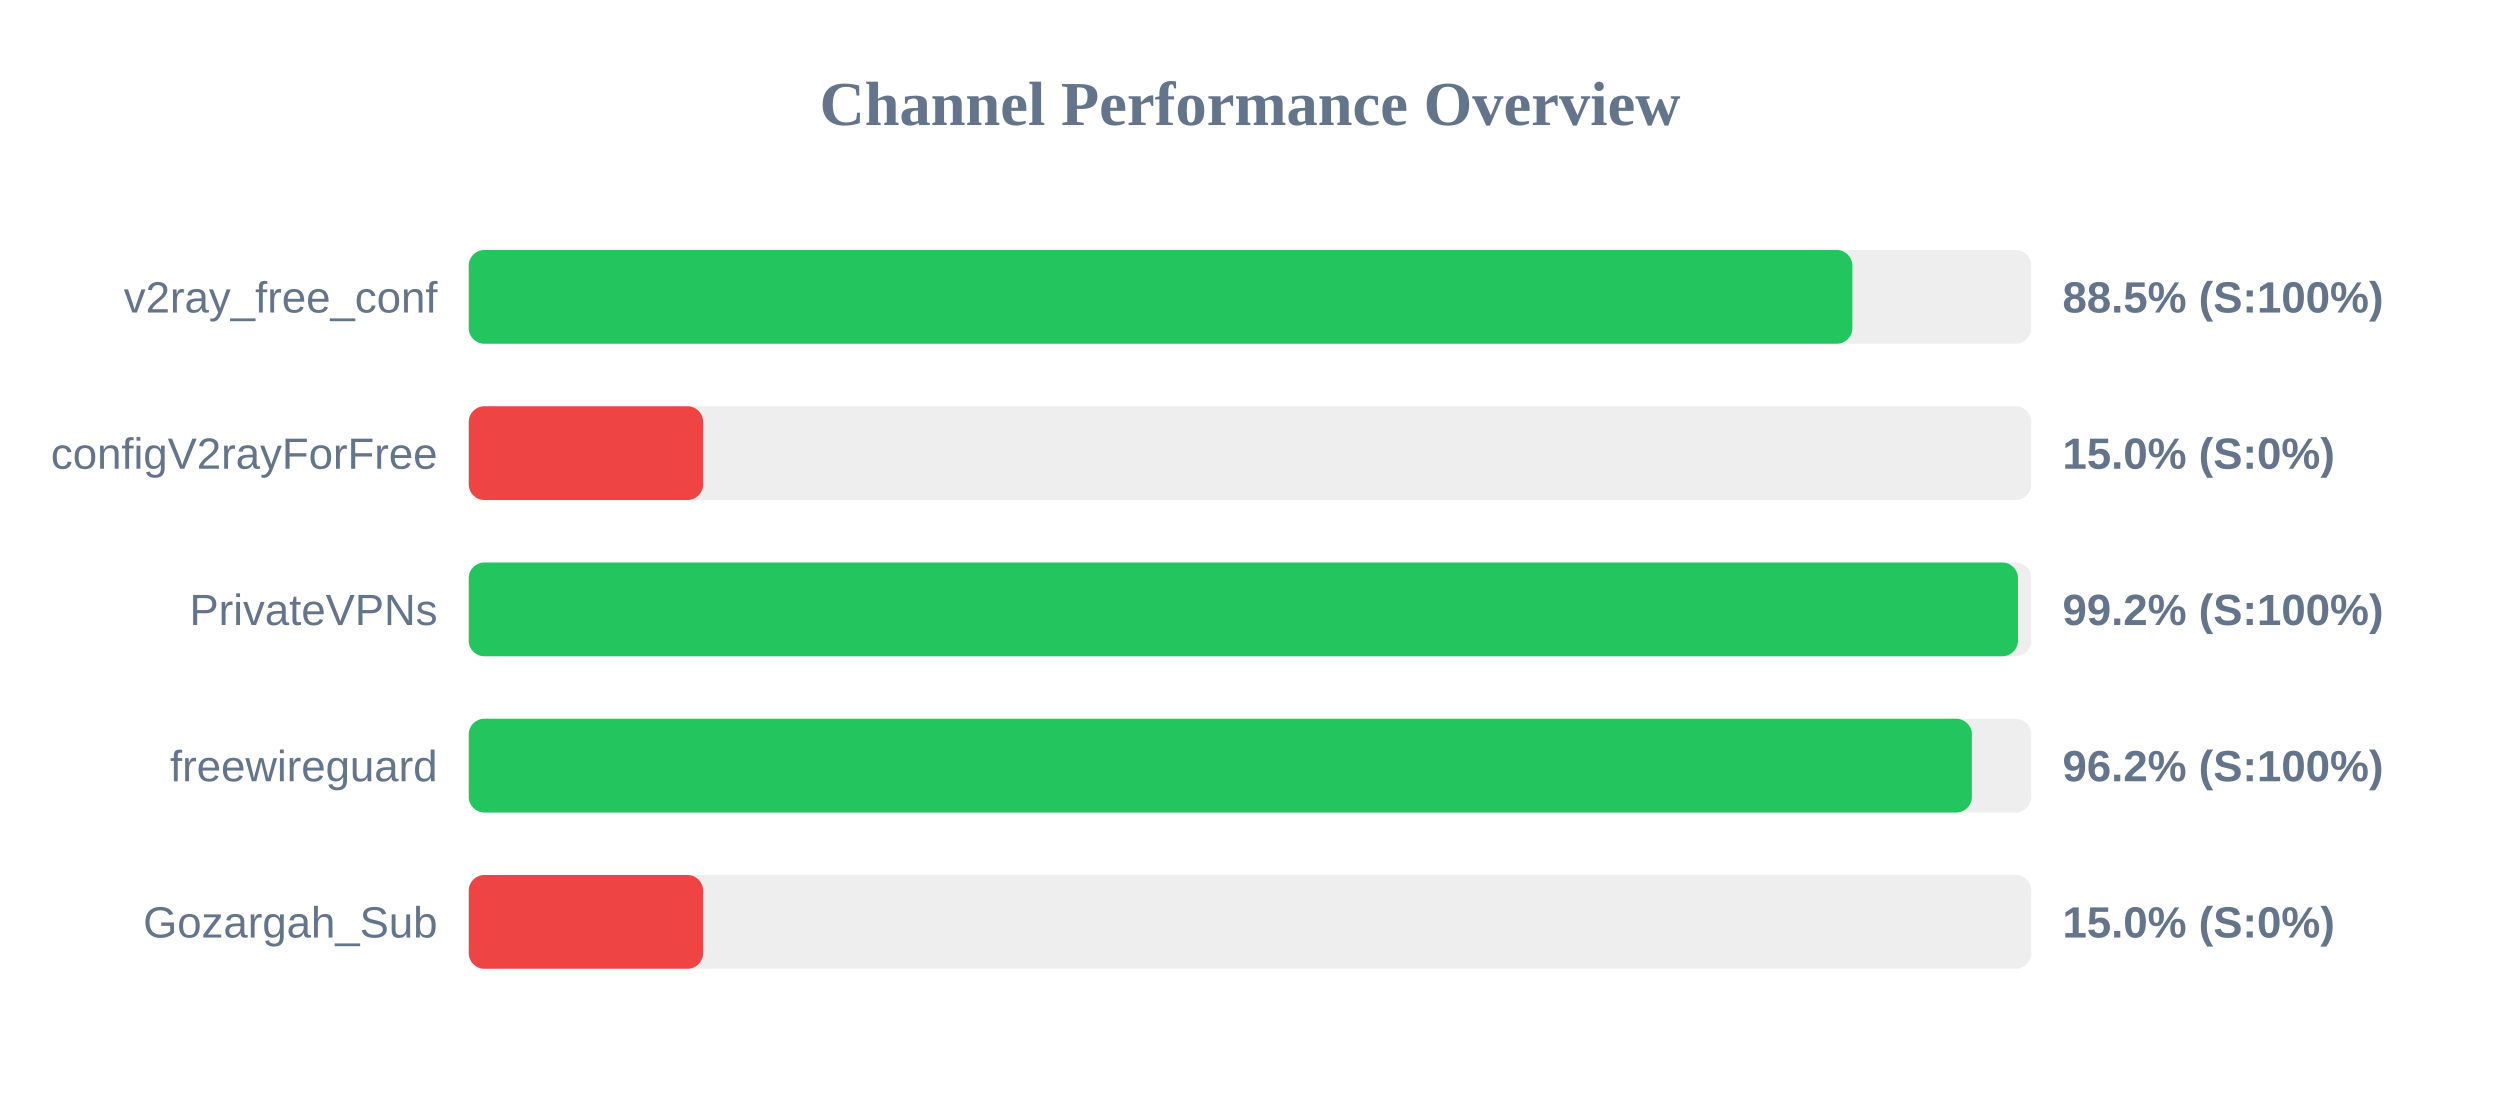
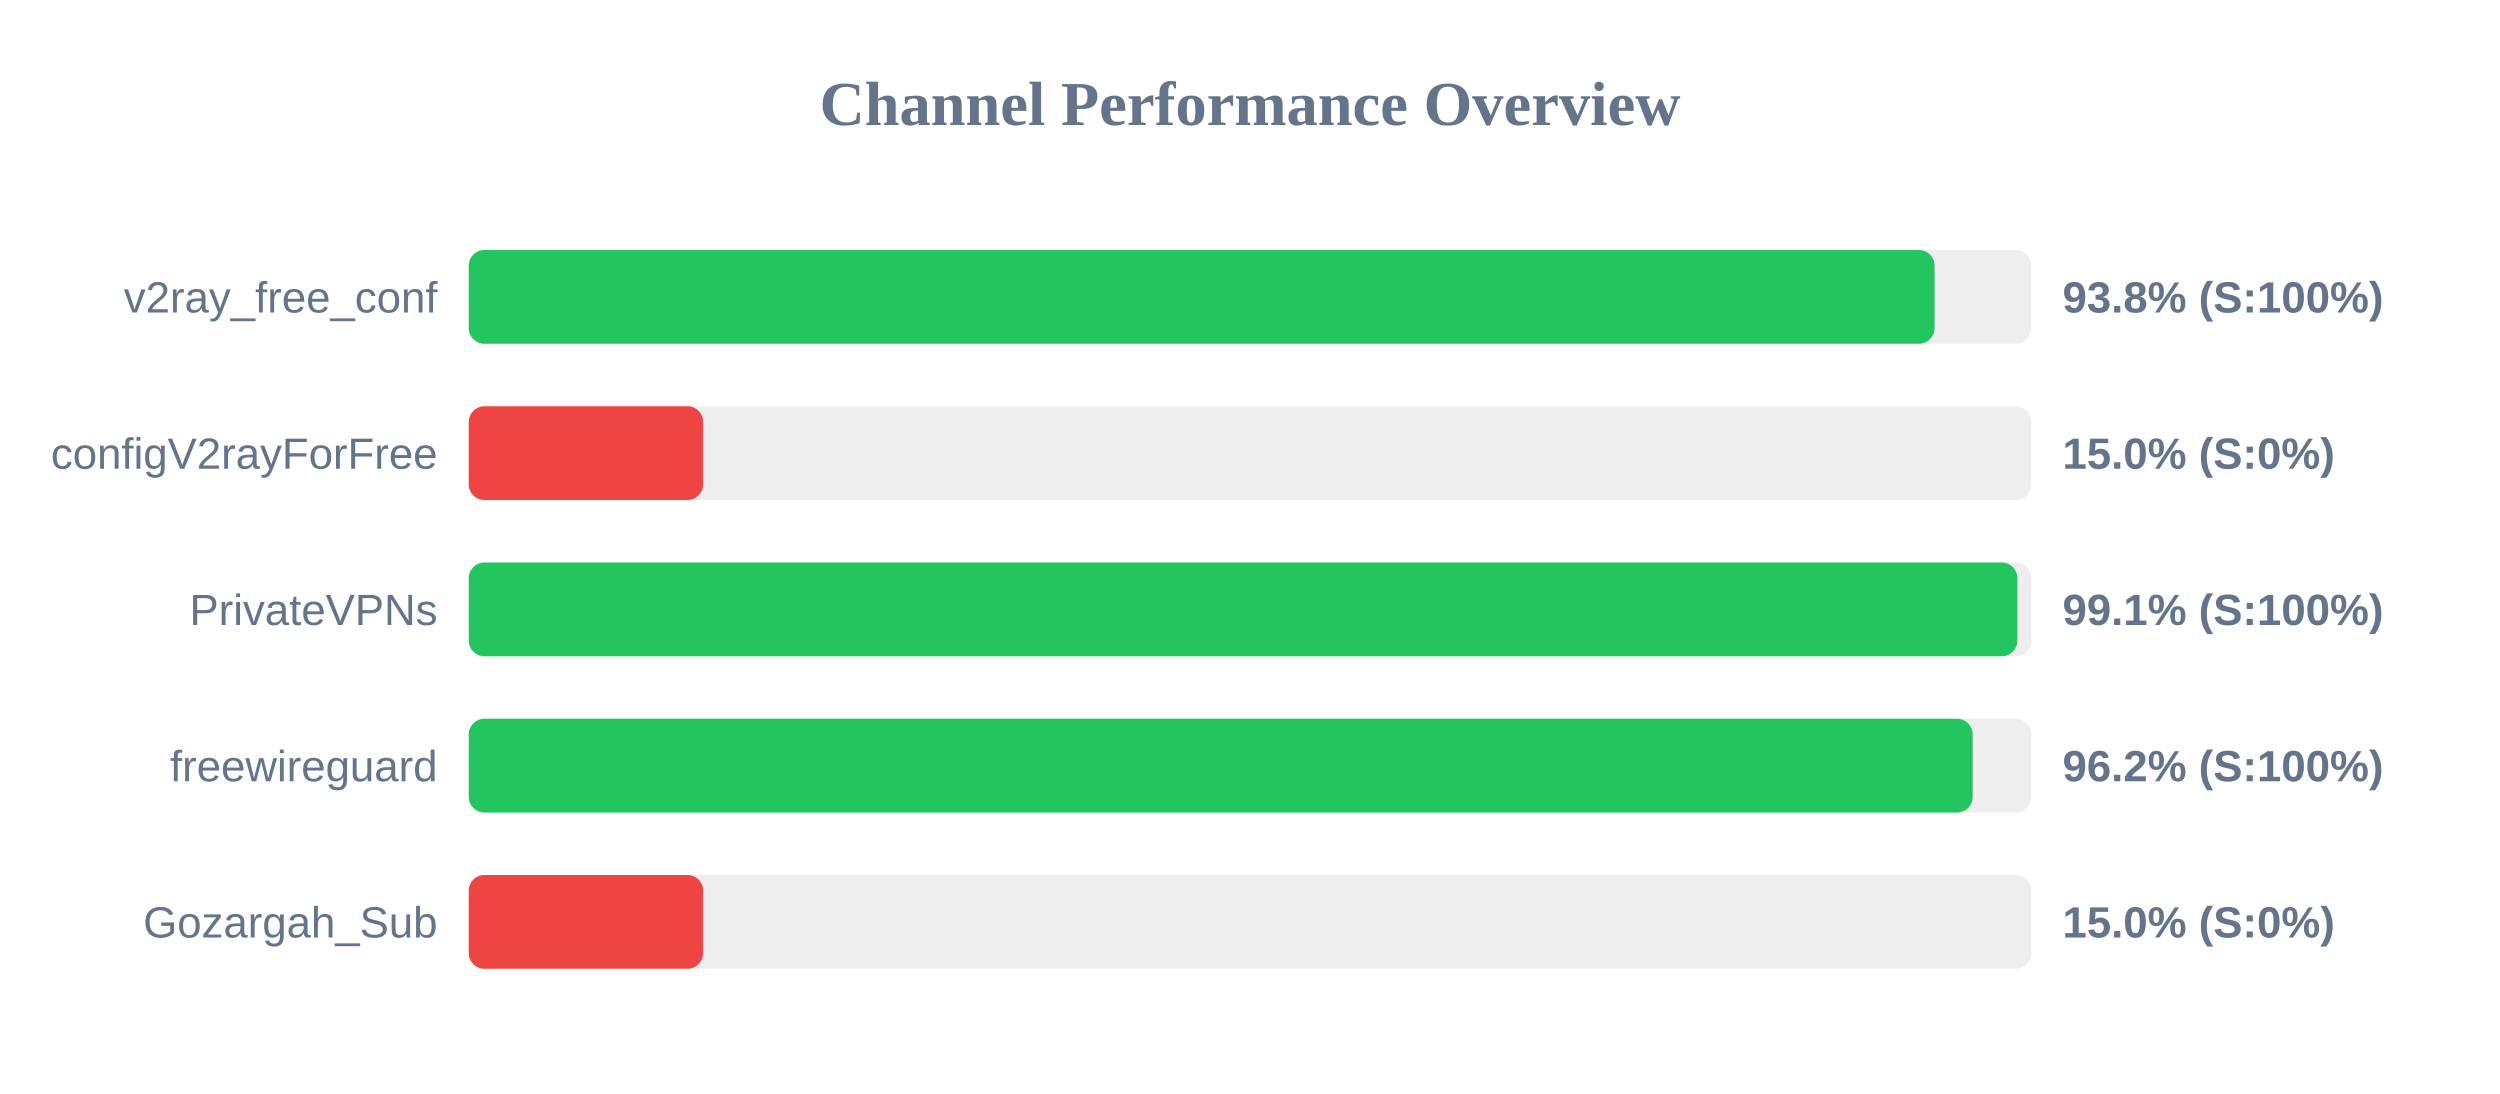
<svg xmlns="http://www.w3.org/2000/svg" width="800" height="350" version="1.1">
  <style>
        .row { font: 14px Arial; fill: #64748b; }
        .score { font: bold 14px Arial; fill: #64748b; }
    </style>
  <text x="400" y="40" text-anchor="middle" font-size="20px" font-weight="bold" fill="#64748b">Channel Performance Overview</text>
  <rect x="150" y="80" width="500" height="30" fill="#eee" rx="5" />
-   <rect x="150" y="80" width="442.75" height="30" fill="#22c55e" rx="5" />
+   <rect x="150" y="80" width="469.05" height="30" fill="#22c55e" rx="5" />
  <text x="140" y="100" text-anchor="end" class="row">v2ray_free_conf</text>
-   <text x="660" y="100" text-anchor="start" class="score">88.5% (S:100%)</text>
+   <text x="660" y="100" text-anchor="start" class="score">93.8% (S:100%)</text>
  <rect x="150" y="130" width="500" height="30" fill="#eee" rx="5" />
  <rect x="150" y="130" width="75.0" height="30" fill="#ef4444" rx="5" />
  <text x="140" y="150" text-anchor="end" class="row">configV2rayForFree</text>
  <text x="660" y="150" text-anchor="start" class="score">15.0% (S:0%)</text>
  <rect x="150" y="180" width="500" height="30" fill="#eee" rx="5" />
-   <rect x="150" y="180" width="495.75" height="30" fill="#22c55e" rx="5" />
+   <rect x="150" y="180" width="495.55" height="30" fill="#22c55e" rx="5" />
  <text x="140" y="200" text-anchor="end" class="row">PrivateVPNs</text>
-   <text x="660" y="200" text-anchor="start" class="score">99.2% (S:100%)</text>
+   <text x="660" y="200" text-anchor="start" class="score">99.1% (S:100%)</text>
  <rect x="150" y="230" width="500" height="30" fill="#eee" rx="5" />
-   <rect x="150" y="230" width="481.0" height="30" fill="#22c55e" rx="5" />
+   <rect x="150" y="230" width="481.25" height="30" fill="#22c55e" rx="5" />
  <text x="140" y="250" text-anchor="end" class="row">freewireguard</text>
  <text x="660" y="250" text-anchor="start" class="score">96.2% (S:100%)</text>
  <rect x="150" y="280" width="500" height="30" fill="#eee" rx="5" />
  <rect x="150" y="280" width="75.0" height="30" fill="#ef4444" rx="5" />
  <text x="140" y="300" text-anchor="end" class="row">Gozargah_Sub</text>
  <text x="660" y="300" text-anchor="start" class="score">15.0% (S:0%)</text>
</svg>
